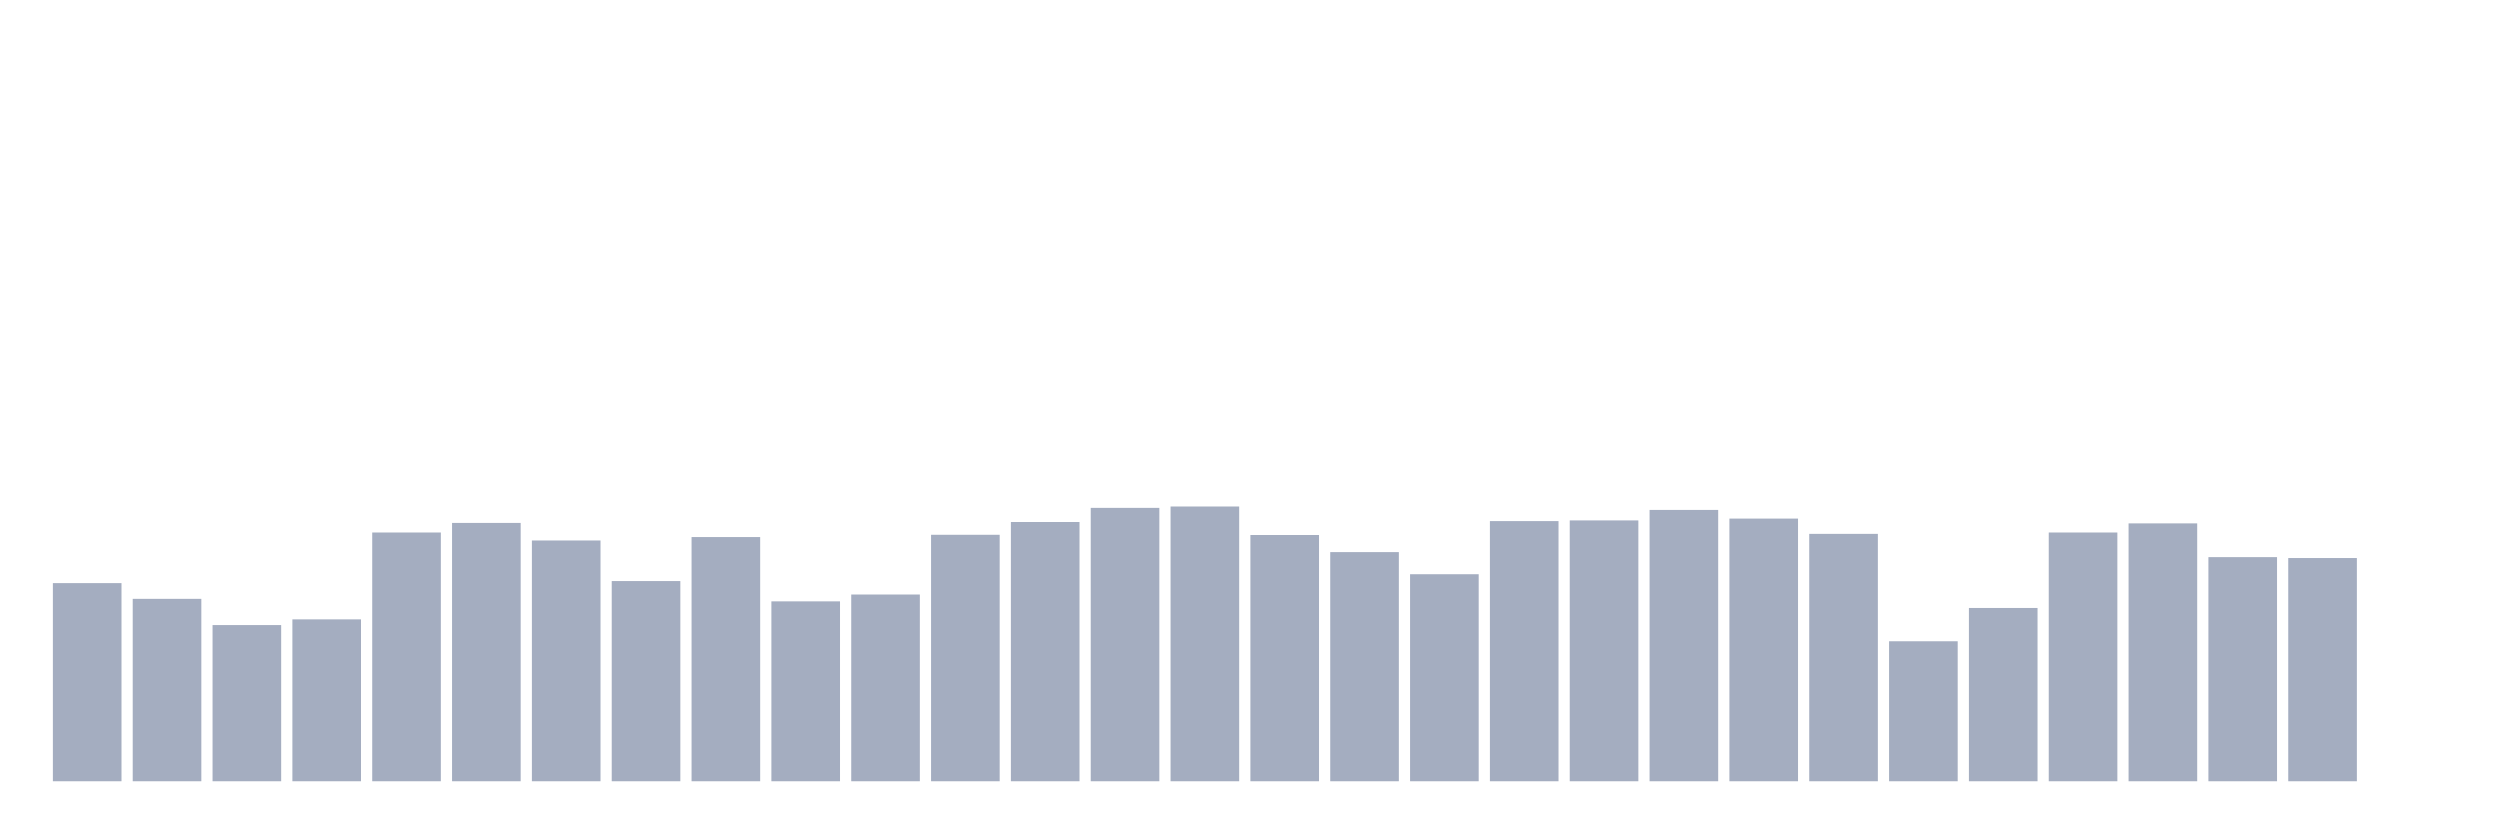
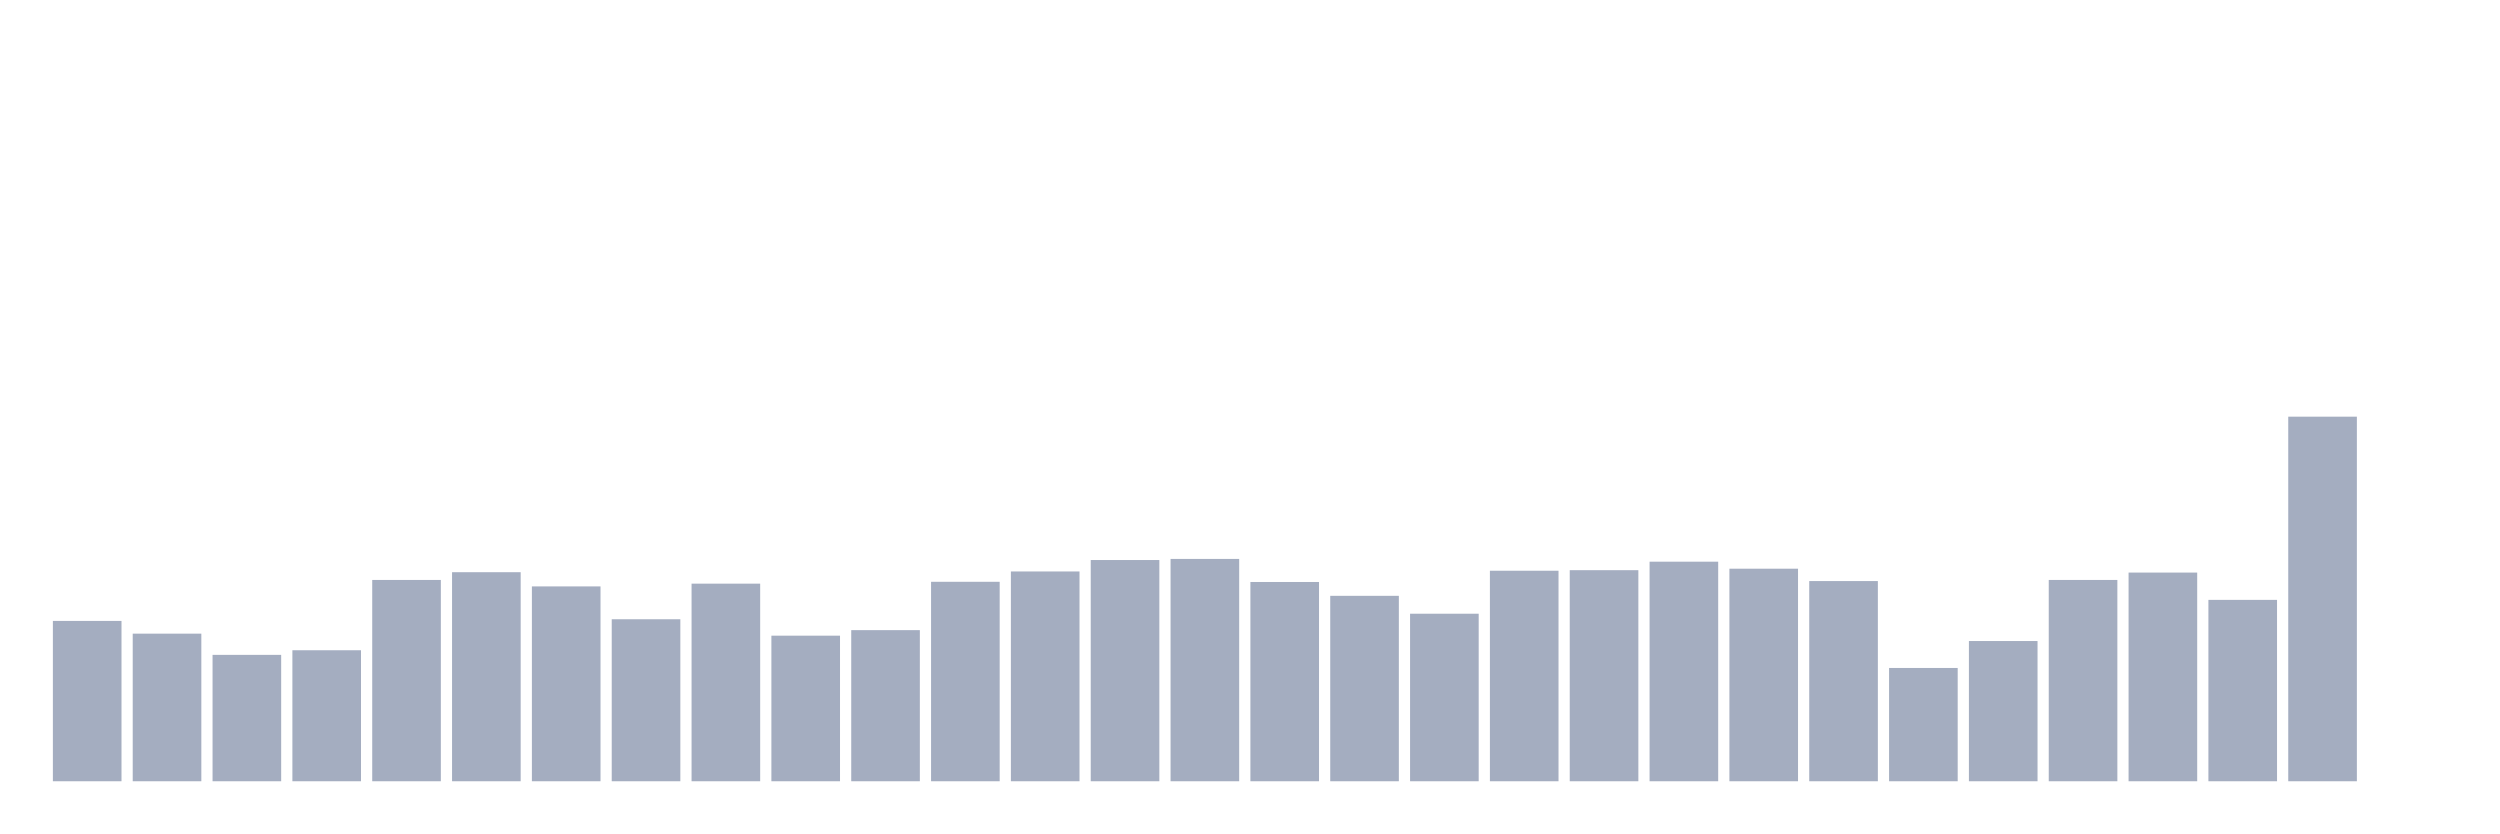
<svg xmlns="http://www.w3.org/2000/svg" viewBox="0 0 480 160">
  <g transform="translate(10,10)">
-     <rect class="bar" x="0.153" width="13.175" y="101.957" height="38.043" fill="rgb(164,173,192)" />
-     <rect class="bar" x="15.482" width="13.175" y="104.978" height="35.022" fill="rgb(164,173,192)" />
-     <rect class="bar" x="30.81" width="13.175" y="110.013" height="29.987" fill="rgb(164,173,192)" />
-     <rect class="bar" x="46.138" width="13.175" y="108.918" height="31.082" fill="rgb(164,173,192)" />
-     <rect class="bar" x="61.466" width="13.175" y="92.239" height="47.761" fill="rgb(164,173,192)" />
-     <rect class="bar" x="76.794" width="13.175" y="90.4" height="49.6" fill="rgb(164,173,192)" />
-     <rect class="bar" x="92.123" width="13.175" y="93.771" height="46.229" fill="rgb(164,173,192)" />
-     <rect class="bar" x="107.451" width="13.175" y="101.563" height="38.437" fill="rgb(164,173,192)" />
-     <rect class="bar" x="122.779" width="13.175" y="93.114" height="46.886" fill="rgb(164,173,192)" />
-     <rect class="bar" x="138.107" width="13.175" y="105.46" height="34.54" fill="rgb(164,173,192)" />
-     <rect class="bar" x="153.436" width="13.175" y="104.146" height="35.854" fill="rgb(164,173,192)" />
-     <rect class="bar" x="168.764" width="13.175" y="92.677" height="47.323" fill="rgb(164,173,192)" />
-     <rect class="bar" x="184.092" width="13.175" y="90.225" height="49.775" fill="rgb(164,173,192)" />
-     <rect class="bar" x="199.42" width="13.175" y="87.511" height="52.489" fill="rgb(164,173,192)" />
-     <rect class="bar" x="214.748" width="13.175" y="87.248" height="52.752" fill="rgb(164,173,192)" />
-     <rect class="bar" x="230.077" width="13.175" y="92.72" height="47.28" fill="rgb(164,173,192)" />
-     <rect class="bar" x="245.405" width="13.175" y="96.004" height="43.996" fill="rgb(164,173,192)" />
-     <rect class="bar" x="260.733" width="13.175" y="100.25" height="39.75" fill="rgb(164,173,192)" />
-     <rect class="bar" x="276.061" width="13.175" y="90.05" height="49.95" fill="rgb(164,173,192)" />
-     <rect class="bar" x="291.39" width="13.175" y="89.919" height="50.081" fill="rgb(164,173,192)" />
-     <rect class="bar" x="306.718" width="13.175" y="87.905" height="52.095" fill="rgb(164,173,192)" />
-     <rect class="bar" x="322.046" width="13.175" y="89.568" height="50.432" fill="rgb(164,173,192)" />
-     <rect class="bar" x="337.374" width="13.175" y="92.502" height="47.498" fill="rgb(164,173,192)" />
-     <rect class="bar" x="352.702" width="13.175" y="113.121" height="26.879" fill="rgb(164,173,192)" />
-     <rect class="bar" x="368.031" width="13.175" y="106.729" height="33.271" fill="rgb(164,173,192)" />
-     <rect class="bar" x="383.359" width="13.175" y="92.239" height="47.761" fill="rgb(164,173,192)" />
-     <rect class="bar" x="398.687" width="13.175" y="90.488" height="49.512" fill="rgb(164,173,192)" />
-     <rect class="bar" x="414.015" width="13.175" y="96.967" height="43.033" fill="rgb(164,173,192)" />
-     <rect class="bar" x="429.344" width="13.175" y="97.142" height="42.858" fill="rgb(164,173,192)" />
+     <rect class="bar" x="0.153" width="13.175" y="109.216" height="30.784" fill="rgb(164,173,192)" />
+     <rect class="bar" x="15.482" width="13.175" y="111.66" height="28.34" fill="rgb(164,173,192)" />
+     <rect class="bar" x="30.81" width="13.175" y="115.734" height="24.266" fill="rgb(164,173,192)" />
+     <rect class="bar" x="46.138" width="13.175" y="114.848" height="25.152" fill="rgb(164,173,192)" />
+     <rect class="bar" x="61.466" width="13.175" y="101.351" height="38.649" fill="rgb(164,173,192)" />
+     <rect class="bar" x="76.794" width="13.175" y="99.863" height="40.137" fill="rgb(164,173,192)" />
+     <rect class="bar" x="92.123" width="13.175" y="102.591" height="37.409" fill="rgb(164,173,192)" />
+     <rect class="bar" x="107.451" width="13.175" y="108.897" height="31.103" fill="rgb(164,173,192)" />
+     <rect class="bar" x="122.779" width="13.175" y="102.06" height="37.94" fill="rgb(164,173,192)" />
+     <rect class="bar" x="138.107" width="13.175" y="112.05" height="27.95" fill="rgb(164,173,192)" />
+     <rect class="bar" x="153.436" width="13.175" y="110.987" height="29.013" fill="rgb(164,173,192)" />
+     <rect class="bar" x="168.764" width="13.175" y="101.705" height="38.295" fill="rgb(164,173,192)" />
+     <rect class="bar" x="184.092" width="13.175" y="99.722" height="40.278" fill="rgb(164,173,192)" />
+     <rect class="bar" x="199.42" width="13.175" y="97.525" height="42.475" fill="rgb(164,173,192)" />
+     <rect class="bar" x="214.748" width="13.175" y="97.313" height="42.687" fill="rgb(164,173,192)" />
+     <rect class="bar" x="230.077" width="13.175" y="101.741" height="38.259" fill="rgb(164,173,192)" />
+     <rect class="bar" x="245.405" width="13.175" y="104.398" height="35.602" fill="rgb(164,173,192)" />
+     <rect class="bar" x="260.733" width="13.175" y="107.834" height="32.166" fill="rgb(164,173,192)" />
+     <rect class="bar" x="276.061" width="13.175" y="99.58" height="40.42" fill="rgb(164,173,192)" />
+     <rect class="bar" x="291.39" width="13.175" y="99.474" height="40.526" fill="rgb(164,173,192)" />
+     <rect class="bar" x="306.718" width="13.175" y="97.844" height="42.156" fill="rgb(164,173,192)" />
+     <rect class="bar" x="322.046" width="13.175" y="99.19" height="40.81" fill="rgb(164,173,192)" />
+     <rect class="bar" x="337.374" width="13.175" y="101.564" height="38.436" fill="rgb(164,173,192)" />
+     <rect class="bar" x="352.702" width="13.175" y="118.249" height="21.751" fill="rgb(164,173,192)" />
+     <rect class="bar" x="368.031" width="13.175" y="113.077" height="26.923" fill="rgb(164,173,192)" />
+     <rect class="bar" x="383.359" width="13.175" y="101.351" height="38.649" fill="rgb(164,173,192)" />
+     <rect class="bar" x="398.687" width="13.175" y="99.934" height="40.066" fill="rgb(164,173,192)" />
+     <rect class="bar" x="414.015" width="13.175" y="105.177" height="34.823" fill="rgb(164,173,192)" />
+     <rect class="bar" x="429.344" width="13.175" y="70" height="70" fill="rgb(164,173,192)" />
    <rect class="bar" x="444.672" width="13.175" y="140" height="0" fill="rgb(164,173,192)" />
  </g>
</svg>
